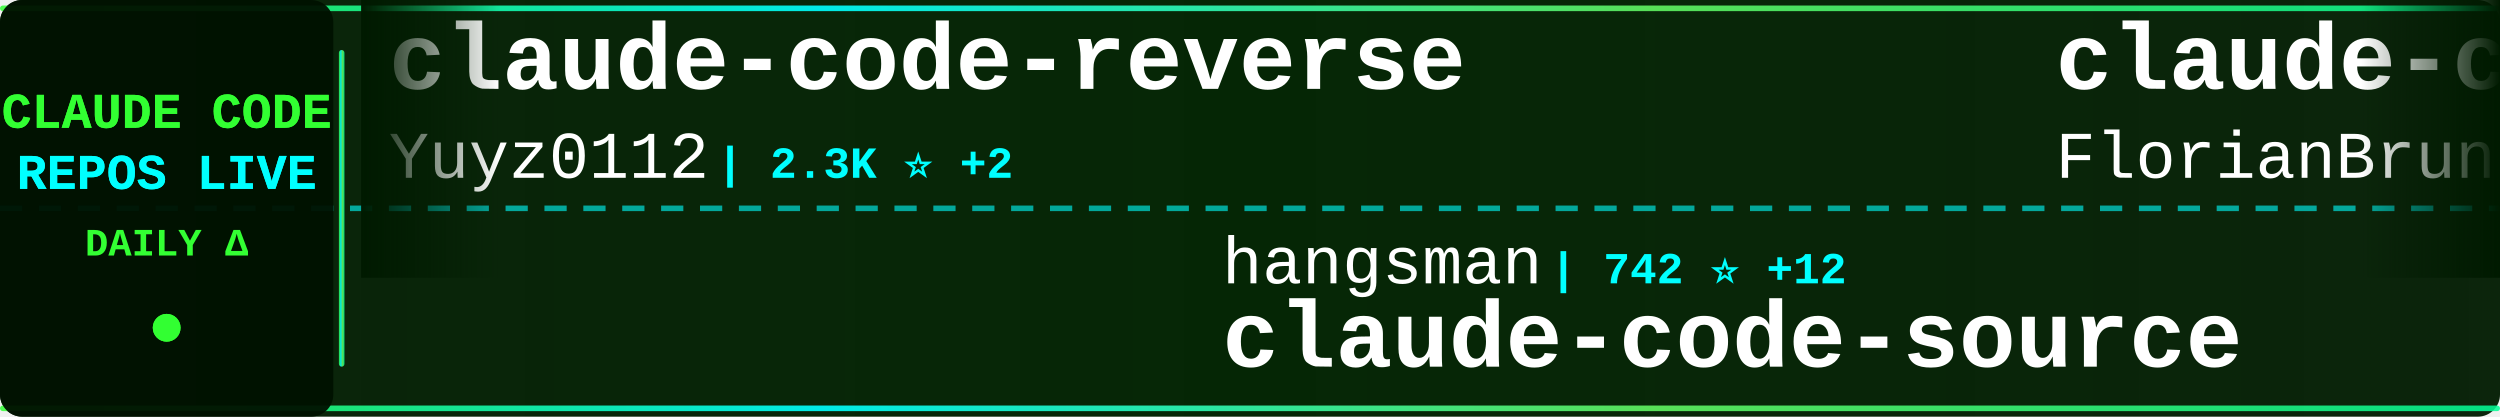
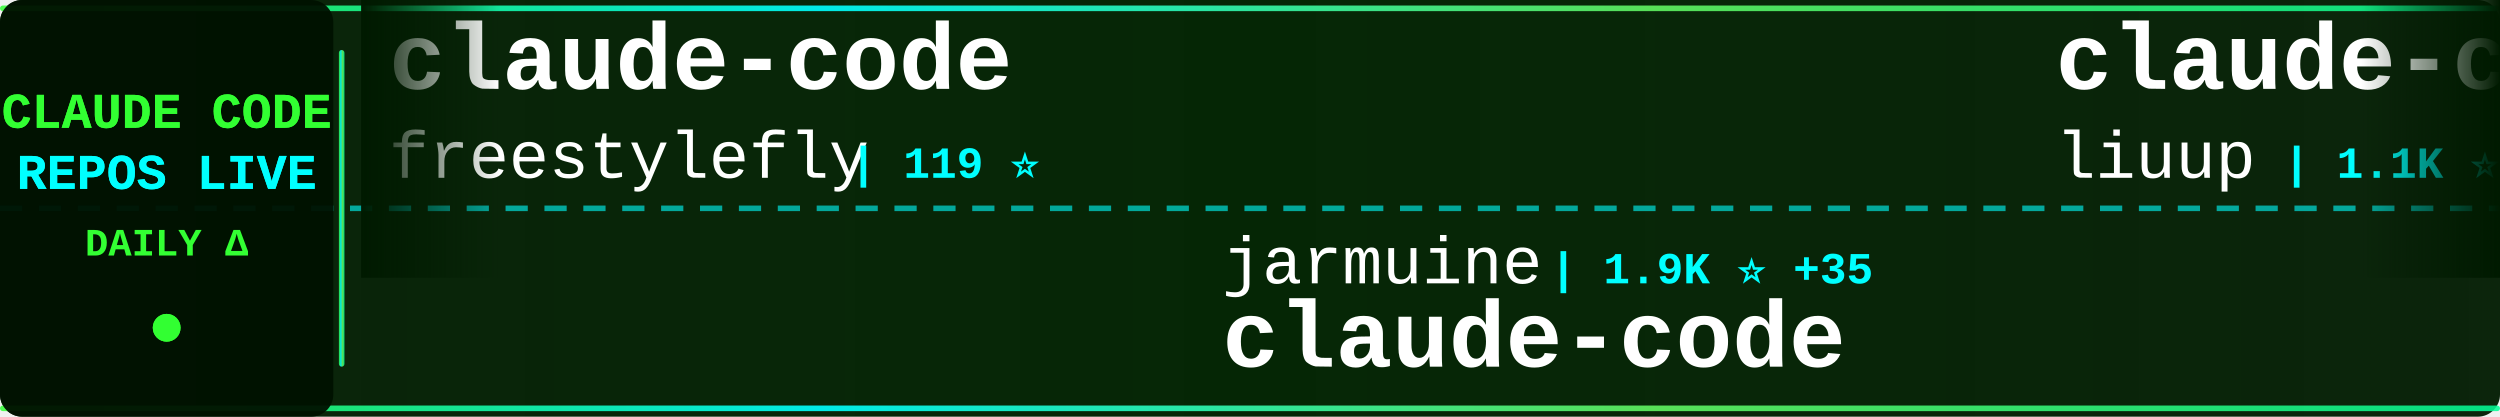
<svg xmlns="http://www.w3.org/2000/svg" width="900" height="150">
  <defs>
    <linearGradient id="tickerBg" x1="0%" y1="0%" x2="100%" y2="0%">
      <stop offset="0%" style="stop-color:#001a00;stop-opacity:0.95" />
      <stop offset="50%" style="stop-color:#002200;stop-opacity:0.98" />
      <stop offset="100%" style="stop-color:#001a00;stop-opacity:0.95" />
    </linearGradient>
    <linearGradient id="borderGrad" x1="0%" y1="0%" x2="100%" y2="0%">
      <stop offset="0%" style="stop-color:#33ff33;stop-opacity:0.85">
        <animate attributeName="stop-opacity" values="0.85;1;0.85" dur="2s" repeatCount="indefinite" />
      </stop>
      <stop offset="33%" style="stop-color:#00ffff;stop-opacity:0.9">
        <animate attributeName="stop-opacity" values="0.9;1;0.9" dur="2.2s" repeatCount="indefinite" />
      </stop>
      <stop offset="66%" style="stop-color:#66ff66;stop-opacity:0.85">
        <animate attributeName="stop-opacity" values="0.85;1;0.85" dur="1.8s" repeatCount="indefinite" />
      </stop>
      <stop offset="100%" style="stop-color:#00ff99;stop-opacity:0.85">
        <animate attributeName="stop-opacity" values="0.85;1;0.85" dur="2s" repeatCount="indefinite" />
      </stop>
    </linearGradient>
    <filter id="textGlow">
      <feGaussianBlur stdDeviation="0.1" result="coloredBlur" />
      <feMerge>
        <feMergeNode in="coloredBlur" />
        <feMergeNode in="SourceGraphic" />
      </feMerge>
    </filter>
    <filter id="metricGlow">
      <feGaussianBlur stdDeviation="0.2" result="coloredBlur" />
      <feMerge>
        <feMergeNode in="coloredBlur" />
        <feMergeNode in="SourceGraphic" />
      </feMerge>
    </filter>
    <linearGradient id="leftFade" x1="0%" y1="0%" x2="100%" y2="0%">
      <stop offset="0%" style="stop-color:#001a00;stop-opacity:1" />
      <stop offset="100%" style="stop-color:#001a00;stop-opacity:0" />
    </linearGradient>
    <linearGradient id="rightFade" x1="0%" y1="0%" x2="100%" y2="0%">
      <stop offset="0%" style="stop-color:#001a00;stop-opacity:0" />
      <stop offset="100%" style="stop-color:#001a00;stop-opacity:1" />
    </linearGradient>
  </defs>
  <rect width="900" height="150" fill="url(#tickerBg)" rx="8" />
  <rect x="0" y="2" width="900" height="2" fill="url(#borderGrad)" rx="1" />
  <rect x="0" y="146" width="900" height="2" fill="url(#borderGrad)" rx="1" />
  <line x1="0" y1="75" x2="900" y2="75" stroke="#00ffff" stroke-width="2" stroke-dasharray="8 6" opacity="0.6" />
  <rect x="0" y="0" width="120" height="150" fill="#001100" opacity="0.95" rx="8" />
  <text x="60" y="46" font-family="'Courier New', monospace" font-size="18" font-weight="bold" fill="#33ff33" text-anchor="middle" filter="url(#textGlow)">
    CLAUDE CODE
  </text>
  <text x="60" y="68" font-family="'Courier New', monospace" font-size="18" font-weight="bold" fill="#00ffff" text-anchor="middle" filter="url(#textGlow)">
    REPOS LIVE
  </text>
  <text x="60" y="92" font-family="'Courier New', monospace" font-size="14" font-weight="bold" fill="#33ff33" text-anchor="middle">
    DAILY Δ
  </text>
  <circle cx="60" cy="118" r="5" fill="#33ff33" filter="url(#metricGlow)">
    <animate attributeName="r" values="4;6;4" dur="1.5s" repeatCount="indefinite" />
    <animate attributeName="opacity" values="0.6;1;0.6" dur="1.5s" repeatCount="indefinite" />
  </circle>
  <rect x="122" y="18" width="2" height="114" fill="url(#borderGrad)" rx="1" />
  <clipPath id="tickerClip">
    <rect x="130" y="0" width="770" height="150" />
  </clipPath>
  <g clip-path="url(#tickerClip)">
    <g id="tickerItems">
      <animateTransform attributeName="transform" attributeType="XML" type="translate" from="0 0" to="-3000 0" dur="54s" repeatCount="indefinite" />
      <g transform="translate(0, 0)">
-         <text x="140" y="32" font-family="'Courier New', monospace" font-size="34" font-weight="bold" fill="#ffffff">claude-code-reverse</text>
-         <text x="140" y="64" font-family="'Courier New', monospace" font-size="24" font-weight="normal" fill="#ffffff" opacity="1.0">Yuyz0112</text>
-         <text x="258" y="64" font-family="'Courier New', monospace" font-size="16" font-weight="bold" fill="#00ffff"> | 2.3K ⭐ +2</text>
+         <text x="140" y="32" font-family="'Courier New', monospace" font-size="34" font-weight="bold" fill="#ffffff">claude-code</text>
+         <text x="140" y="64" font-family="'Courier New', monospace" font-size="24" font-weight="normal" fill="#ffffff" opacity="1.0">freestylefly</text>
+         <text x="306" y="64" font-family="'Courier New', monospace" font-size="16" font-weight="bold" fill="#00ffff"> | 119 ⭐</text>
      </g>
      <g transform="translate(300, 0)">
-         <text x="140" y="102" font-family="'Courier New', monospace" font-size="24" font-weight="normal" fill="#ffffff" opacity="1.0">hangsman</text>
-         <text x="258" y="102" font-family="'Courier New', monospace" font-size="16" font-weight="bold" fill="#00ffff"> | 742 ⭐ +12</text>
-         <text x="140" y="132" font-family="'Courier New', monospace" font-size="34" font-weight="bold" fill="#ffffff">claude-code-source</text>
+         <text x="140" y="102" font-family="'Courier New', monospace" font-size="24" font-weight="normal" fill="#ffffff" opacity="1.0">jarmuine</text>
+         <text x="258" y="102" font-family="'Courier New', monospace" font-size="16" font-weight="bold" fill="#00ffff"> | 1.9K ⭐ +35</text>
+         <text x="140" y="132" font-family="'Courier New', monospace" font-size="34" font-weight="bold" fill="#ffffff">claude-code</text>
      </g>
      <g transform="translate(600, 0)">
-         <text x="140" y="32" font-family="'Courier New', monospace" font-size="34" font-weight="bold" fill="#ffffff">claude-code-ultimate-gui...</text>
-         <text x="140" y="64" font-family="'Courier New', monospace" font-size="24" font-weight="normal" fill="#ffffff" opacity="1.0">FlorianBruniaux</text>
-         <text x="342" y="64" font-family="'Courier New', monospace" font-size="16" font-weight="bold" fill="#00ffff"> | 3.0K ⭐ +52</text>
+         <text x="140" y="32" font-family="'Courier New', monospace" font-size="34" font-weight="bold" fill="#ffffff">claude-code-analysis</text>
+         <text x="140" y="64" font-family="'Courier New', monospace" font-size="24" font-weight="normal" fill="#ffffff" opacity="1.0">liuup</text>
+         <text x="222" y="64" font-family="'Courier New', monospace" font-size="16" font-weight="bold" fill="#00ffff"> | 1.1K ⭐ +99</text>
      </g>
      <g transform="translate(900, 0)">
-         <text x="140" y="102" font-family="'Courier New', monospace" font-size="24" font-weight="normal" fill="#ffffff" opacity="1.0">ghuntley</text>
-         <text x="258" y="102" font-family="'Courier New', monospace" font-size="16" font-weight="bold" fill="#00ffff"> | 966 ⭐ +2</text>
-         <text x="140" y="132" font-family="'Courier New', monospace" font-size="34" font-weight="bold" fill="#ffffff">claude-code-source-code-...</text>
+         <text x="140" y="102" font-family="'Courier New', monospace" font-size="24" font-weight="normal" fill="#ffffff" opacity="1.0">OneRedOak</text>
+         <text x="270" y="102" font-family="'Courier New', monospace" font-size="16" font-weight="bold" fill="#00ffff"> | 3.8K ⭐ +4</text>
+         <text x="140" y="132" font-family="'Courier New', monospace" font-size="34" font-weight="bold" fill="#ffffff">claude-code-workflows</text>
      </g>
      <g transform="translate(1200, 0)">
-         <text x="140" y="32" font-family="'Courier New', monospace" font-size="34" font-weight="bold" fill="#ffffff">ralph</text>
-         <text x="140" y="64" font-family="'Courier New', monospace" font-size="24" font-weight="normal" fill="#ffffff" opacity="1.0">snarktank</text>
-         <text x="270" y="64" font-family="'Courier New', monospace" font-size="16" font-weight="bold" fill="#00ffff"> | 14.6K ⭐ +84</text>
+         <text x="140" y="32" font-family="'Courier New', monospace" font-size="34" font-weight="bold" fill="#ffffff">claude-code</text>
+         <text x="140" y="64" font-family="'Courier New', monospace" font-size="24" font-weight="normal" fill="#ffffff" opacity="1.0">anthropics</text>
+         <text x="282" y="64" font-family="'Courier New', monospace" font-size="16" font-weight="bold" fill="#00ffff"> | 110.7K ⭐ +714</text>
      </g>
      <g transform="translate(1500, 0)">
-         <text x="140" y="102" font-family="'Courier New', monospace" font-size="24" font-weight="normal" fill="#ffffff" opacity="1.0">claude-code-best</text>
-         <text x="354" y="102" font-family="'Courier New', monospace" font-size="16" font-weight="bold" fill="#00ffff"> | 14.6K ⭐ +433</text>
-         <text x="140" y="132" font-family="'Courier New', monospace" font-size="34" font-weight="bold" fill="#ffffff">claude-code</text>
+         <text x="140" y="102" font-family="'Courier New', monospace" font-size="24" font-weight="normal" fill="#ffffff" opacity="1.0">anthropics</text>
+         <text x="282" y="102" font-family="'Courier New', monospace" font-size="16" font-weight="bold" fill="#00ffff"> | 16.3K ⭐ +110</text>
+         <text x="140" y="132" font-family="'Courier New', monospace" font-size="34" font-weight="bold" fill="#ffffff">claude-plugins-official</text>
      </g>
      <g transform="translate(1800, 0)">
-         <text x="140" y="32" font-family="'Courier New', monospace" font-size="34" font-weight="bold" fill="#ffffff">skills</text>
-         <text x="140" y="64" font-family="'Courier New', monospace" font-size="24" font-weight="normal" fill="#ffffff" opacity="1.0">anthropics</text>
-         <text x="282" y="64" font-family="'Courier New', monospace" font-size="16" font-weight="bold" fill="#00ffff"> | 112.3K ⭐ +753</text>
+         <text x="140" y="32" font-family="'Courier New', monospace" font-size="34" font-weight="bold" fill="#ffffff">claude-code-pm-course</text>
+         <text x="140" y="64" font-family="'Courier New', monospace" font-size="24" font-weight="normal" fill="#ffffff" opacity="1.0">carlvellotti</text>
+         <text x="306" y="64" font-family="'Courier New', monospace" font-size="16" font-weight="bold" fill="#00ffff"> | 1.8K ⭐ +5</text>
      </g>
      <g transform="translate(2100, 0)">
        <text x="140" y="102" font-family="'Courier New', monospace" font-size="24" font-weight="normal" fill="#ffffff" opacity="1.0">anthropics</text>
-         <text x="282" y="102" font-family="'Courier New', monospace" font-size="16" font-weight="bold" fill="#00ffff"> | 785 ⭐ +1</text>
-         <text x="140" y="132" font-family="'Courier New', monospace" font-size="34" font-weight="bold" fill="#ffffff">claude-code-base-action</text>
+         <text x="282" y="102" font-family="'Courier New', monospace" font-size="16" font-weight="bold" fill="#00ffff"> | 112.4K ⭐ +774</text>
+         <text x="140" y="132" font-family="'Courier New', monospace" font-size="34" font-weight="bold" fill="#ffffff">skills</text>
      </g>
      <g transform="translate(2400, 0)">
-         <text x="140" y="32" font-family="'Courier New', monospace" font-size="34" font-weight="bold" fill="#ffffff">claude-code-prompts</text>
-         <text x="140" y="64" font-family="'Courier New', monospace" font-size="24" font-weight="normal" fill="#ffffff" opacity="1.0">repowise-dev</text>
-         <text x="306" y="64" font-family="'Courier New', monospace" font-size="16" font-weight="bold" fill="#00ffff"> | 836 ⭐ +35</text>
+         <text x="140" y="32" font-family="'Courier New', monospace" font-size="34" font-weight="bold" fill="#ffffff">claude-code</text>
+         <text x="140" y="64" font-family="'Courier New', monospace" font-size="24" font-weight="normal" fill="#ffffff" opacity="1.0">Onewon</text>
+         <text x="234" y="64" font-family="'Courier New', monospace" font-size="16" font-weight="bold" fill="#00ffff"> | 168 ⭐ +3</text>
      </g>
      <g transform="translate(2700, 0)">
-         <text x="140" y="102" font-family="'Courier New', monospace" font-size="24" font-weight="normal" fill="#ffffff" opacity="1.0">JrCx7scC</text>
-         <text x="258" y="102" font-family="'Courier New', monospace" font-size="16" font-weight="bold" fill="#00ffff"> | 290 ⭐ +18</text>
-         <text x="140" y="132" font-family="'Courier New', monospace" font-size="34" font-weight="bold" fill="#ffffff">claude-code-source</text>
+         <text x="140" y="102" font-family="'Courier New', monospace" font-size="24" font-weight="normal" fill="#ffffff" opacity="1.0">pedrohcgs</text>
+         <text x="270" y="102" font-family="'Courier New', monospace" font-size="16" font-weight="bold" fill="#00ffff"> | 857 ⭐ +7</text>
+         <text x="140" y="132" font-family="'Courier New', monospace" font-size="34" font-weight="bold" fill="#ffffff">claude-code-my-workflow</text>
      </g>
      <g transform="translate(3000, 0)">
-         <text x="140" y="32" font-family="'Courier New', monospace" font-size="34" font-weight="bold" fill="#ffffff">claude-code-reverse</text>
-         <text x="140" y="64" font-family="'Courier New', monospace" font-size="24" font-weight="normal" fill="#ffffff" opacity="1.0">Yuyz0112</text>
-         <text x="258" y="64" font-family="'Courier New', monospace" font-size="16" font-weight="bold" fill="#00ffff"> | 2.3K ⭐ +2</text>
+         <text x="140" y="32" font-family="'Courier New', monospace" font-size="34" font-weight="bold" fill="#ffffff">claude-code</text>
+         <text x="140" y="64" font-family="'Courier New', monospace" font-size="24" font-weight="normal" fill="#ffffff" opacity="1.0">freestylefly</text>
+         <text x="306" y="64" font-family="'Courier New', monospace" font-size="16" font-weight="bold" fill="#00ffff"> | 119 ⭐</text>
      </g>
      <g transform="translate(3300, 0)">
-         <text x="140" y="102" font-family="'Courier New', monospace" font-size="24" font-weight="normal" fill="#ffffff" opacity="1.0">hangsman</text>
-         <text x="258" y="102" font-family="'Courier New', monospace" font-size="16" font-weight="bold" fill="#00ffff"> | 742 ⭐ +12</text>
-         <text x="140" y="132" font-family="'Courier New', monospace" font-size="34" font-weight="bold" fill="#ffffff">claude-code-source</text>
+         <text x="140" y="102" font-family="'Courier New', monospace" font-size="24" font-weight="normal" fill="#ffffff" opacity="1.0">jarmuine</text>
+         <text x="258" y="102" font-family="'Courier New', monospace" font-size="16" font-weight="bold" fill="#00ffff"> | 1.9K ⭐ +35</text>
+         <text x="140" y="132" font-family="'Courier New', monospace" font-size="34" font-weight="bold" fill="#ffffff">claude-code</text>
      </g>
      <g transform="translate(3600, 0)">
-         <text x="140" y="32" font-family="'Courier New', monospace" font-size="34" font-weight="bold" fill="#ffffff">claude-code-ultimate-gui...</text>
-         <text x="140" y="64" font-family="'Courier New', monospace" font-size="24" font-weight="normal" fill="#ffffff" opacity="1.0">FlorianBruniaux</text>
-         <text x="342" y="64" font-family="'Courier New', monospace" font-size="16" font-weight="bold" fill="#00ffff"> | 3.0K ⭐ +52</text>
+         <text x="140" y="32" font-family="'Courier New', monospace" font-size="34" font-weight="bold" fill="#ffffff">claude-code-analysis</text>
+         <text x="140" y="64" font-family="'Courier New', monospace" font-size="24" font-weight="normal" fill="#ffffff" opacity="1.0">liuup</text>
+         <text x="222" y="64" font-family="'Courier New', monospace" font-size="16" font-weight="bold" fill="#00ffff"> | 1.1K ⭐ +99</text>
      </g>
      <g transform="translate(3900, 0)">
-         <text x="140" y="102" font-family="'Courier New', monospace" font-size="24" font-weight="normal" fill="#ffffff" opacity="1.0">ghuntley</text>
-         <text x="258" y="102" font-family="'Courier New', monospace" font-size="16" font-weight="bold" fill="#00ffff"> | 966 ⭐ +2</text>
-         <text x="140" y="132" font-family="'Courier New', monospace" font-size="34" font-weight="bold" fill="#ffffff">claude-code-source-code-...</text>
+         <text x="140" y="102" font-family="'Courier New', monospace" font-size="24" font-weight="normal" fill="#ffffff" opacity="1.0">OneRedOak</text>
+         <text x="270" y="102" font-family="'Courier New', monospace" font-size="16" font-weight="bold" fill="#00ffff"> | 3.8K ⭐ +4</text>
+         <text x="140" y="132" font-family="'Courier New', monospace" font-size="34" font-weight="bold" fill="#ffffff">claude-code-workflows</text>
      </g>
    </g>
  </g>
  <rect x="130" y="0" width="50" height="100" fill="url(#leftFade)" />
  <rect x="850" y="0" width="50" height="100" fill="url(#rightFade)" />
</svg>
